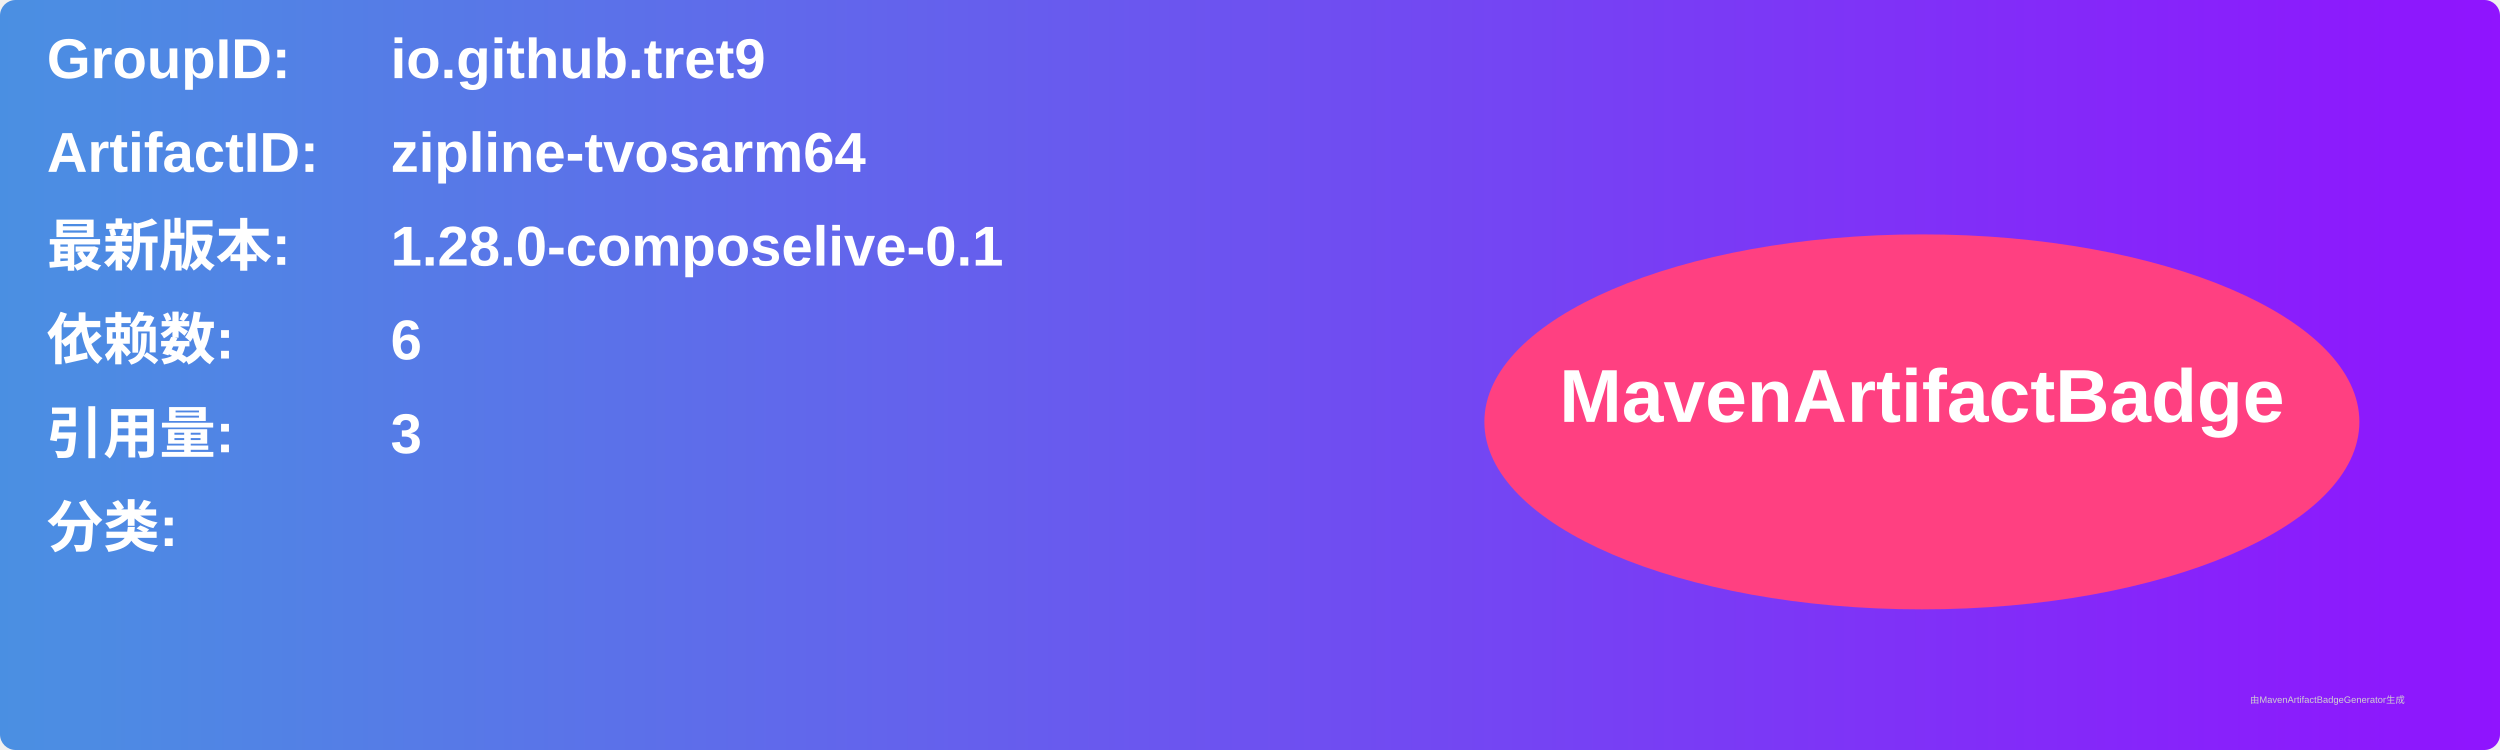
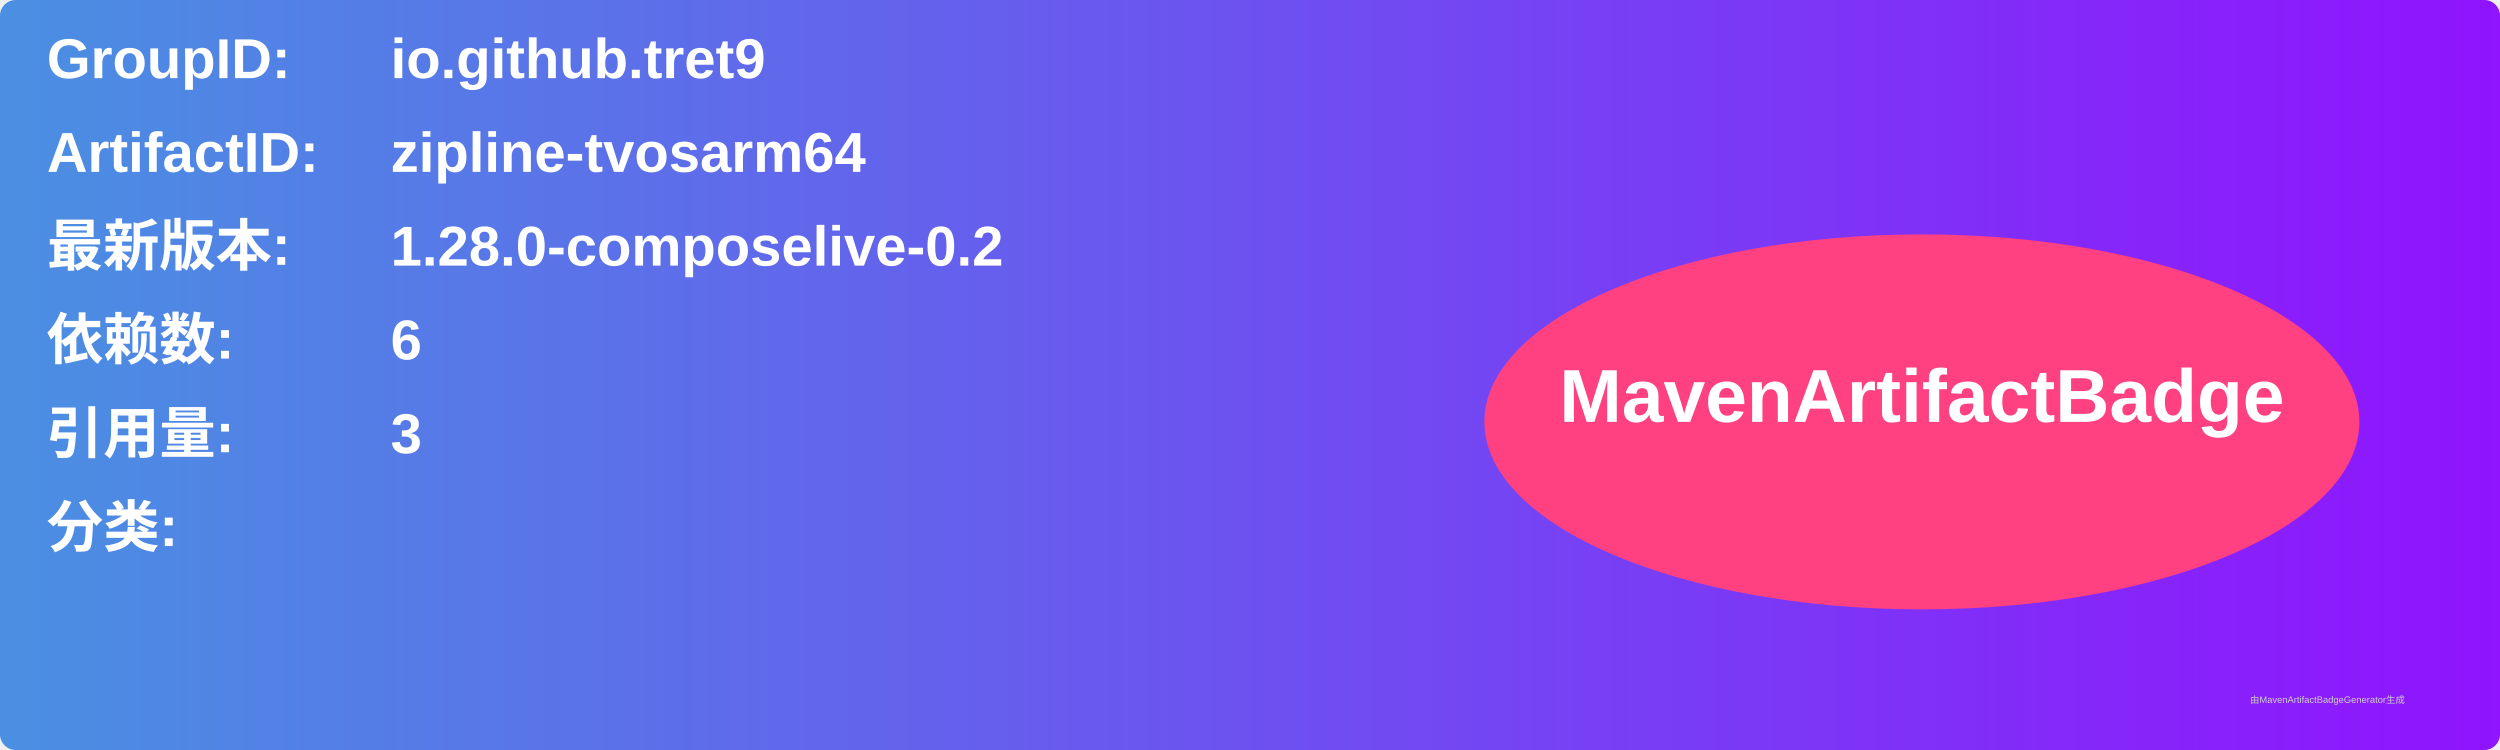
<svg xmlns="http://www.w3.org/2000/svg" width="800" height="240" viewBox="0 0 800 240">
  <linearGradient id="grad" x1="0%" y1="0%" x2="100%" y2="0%">
    <stop offset="0%" stop-color="#4a90e2" />
    <stop offset="100%" stop-color="#9013fe" />
  </linearGradient>
  <rect width="100%" height="100%" rx="5" ry="5" fill="url(#grad)" />
  <g transform="translate(15, 15)">
    <text x="0" y="10" font-family="Arial" font-size="18" fill="white" font-weight="bold" width="260">GroupID:</text>
    <text x="110" y="10" font-family="Arial" font-size="18" fill="white" font-weight="bold" width="460">io.github.tret9</text>
    <text x="0" y="40" font-family="Arial" font-size="18" fill="white" font-weight="bold" width="260">ArtifactID:</text>
    <text x="110" y="40" font-family="Arial" font-size="18" fill="white" font-weight="bold" width="460">zipline-tvosarm64</text>
    <text x="0" y="70" font-family="Arial" font-size="18" fill="white" font-weight="bold">最新版本:</text>
    <text x="110" y="70" font-family="Arial" font-size="18" fill="white" font-weight="bold">
-       <tspan font-weight="bold">1.28.0-composelive-0.1</tspan>
+       <tspan font-weight="bold">1.28.0-composelive-0.2</tspan>
    </text>
    <text x="0" y="100" font-family="Arial" font-size="18" fill="white" font-weight="bold">依赖数: </text>
    <text x="110" y="100" font-family="Arial" font-size="18" fill="white">
      <tspan font-weight="bold">6</tspan>
    </text>
    <text x="0" y="130" font-family="Arial" font-size="18" fill="white" font-weight="bold">引用量: </text>
    <text x="110" y="130" font-family="Arial" font-size="18" fill="white">
      <tspan font-weight="bold">3</tspan>
    </text>
    <text x="0" y="160" font-family="Arial" font-size="18" fill="white" font-weight="bold">分类:</text>
    <text x="10" y="190" font-family="Arial" font-size="10" fill="white">
      <tspan font-weight="bold" />
    </text>
    <ellipse cx="600" cy="120" rx="140" ry="60" fill="#ff4081" />
    <text x="600" y="120" text-anchor="middle" font-family="Arial" font-size="24" fill="white" font-weight="bold">MavenArtifactBadge</text>
  </g>
  <text x="720" y="225" font-family="Arial" font-size="3" fill="#d0d0d0">由MavenArtifactBadgeGenerator生成</text>
</svg>
